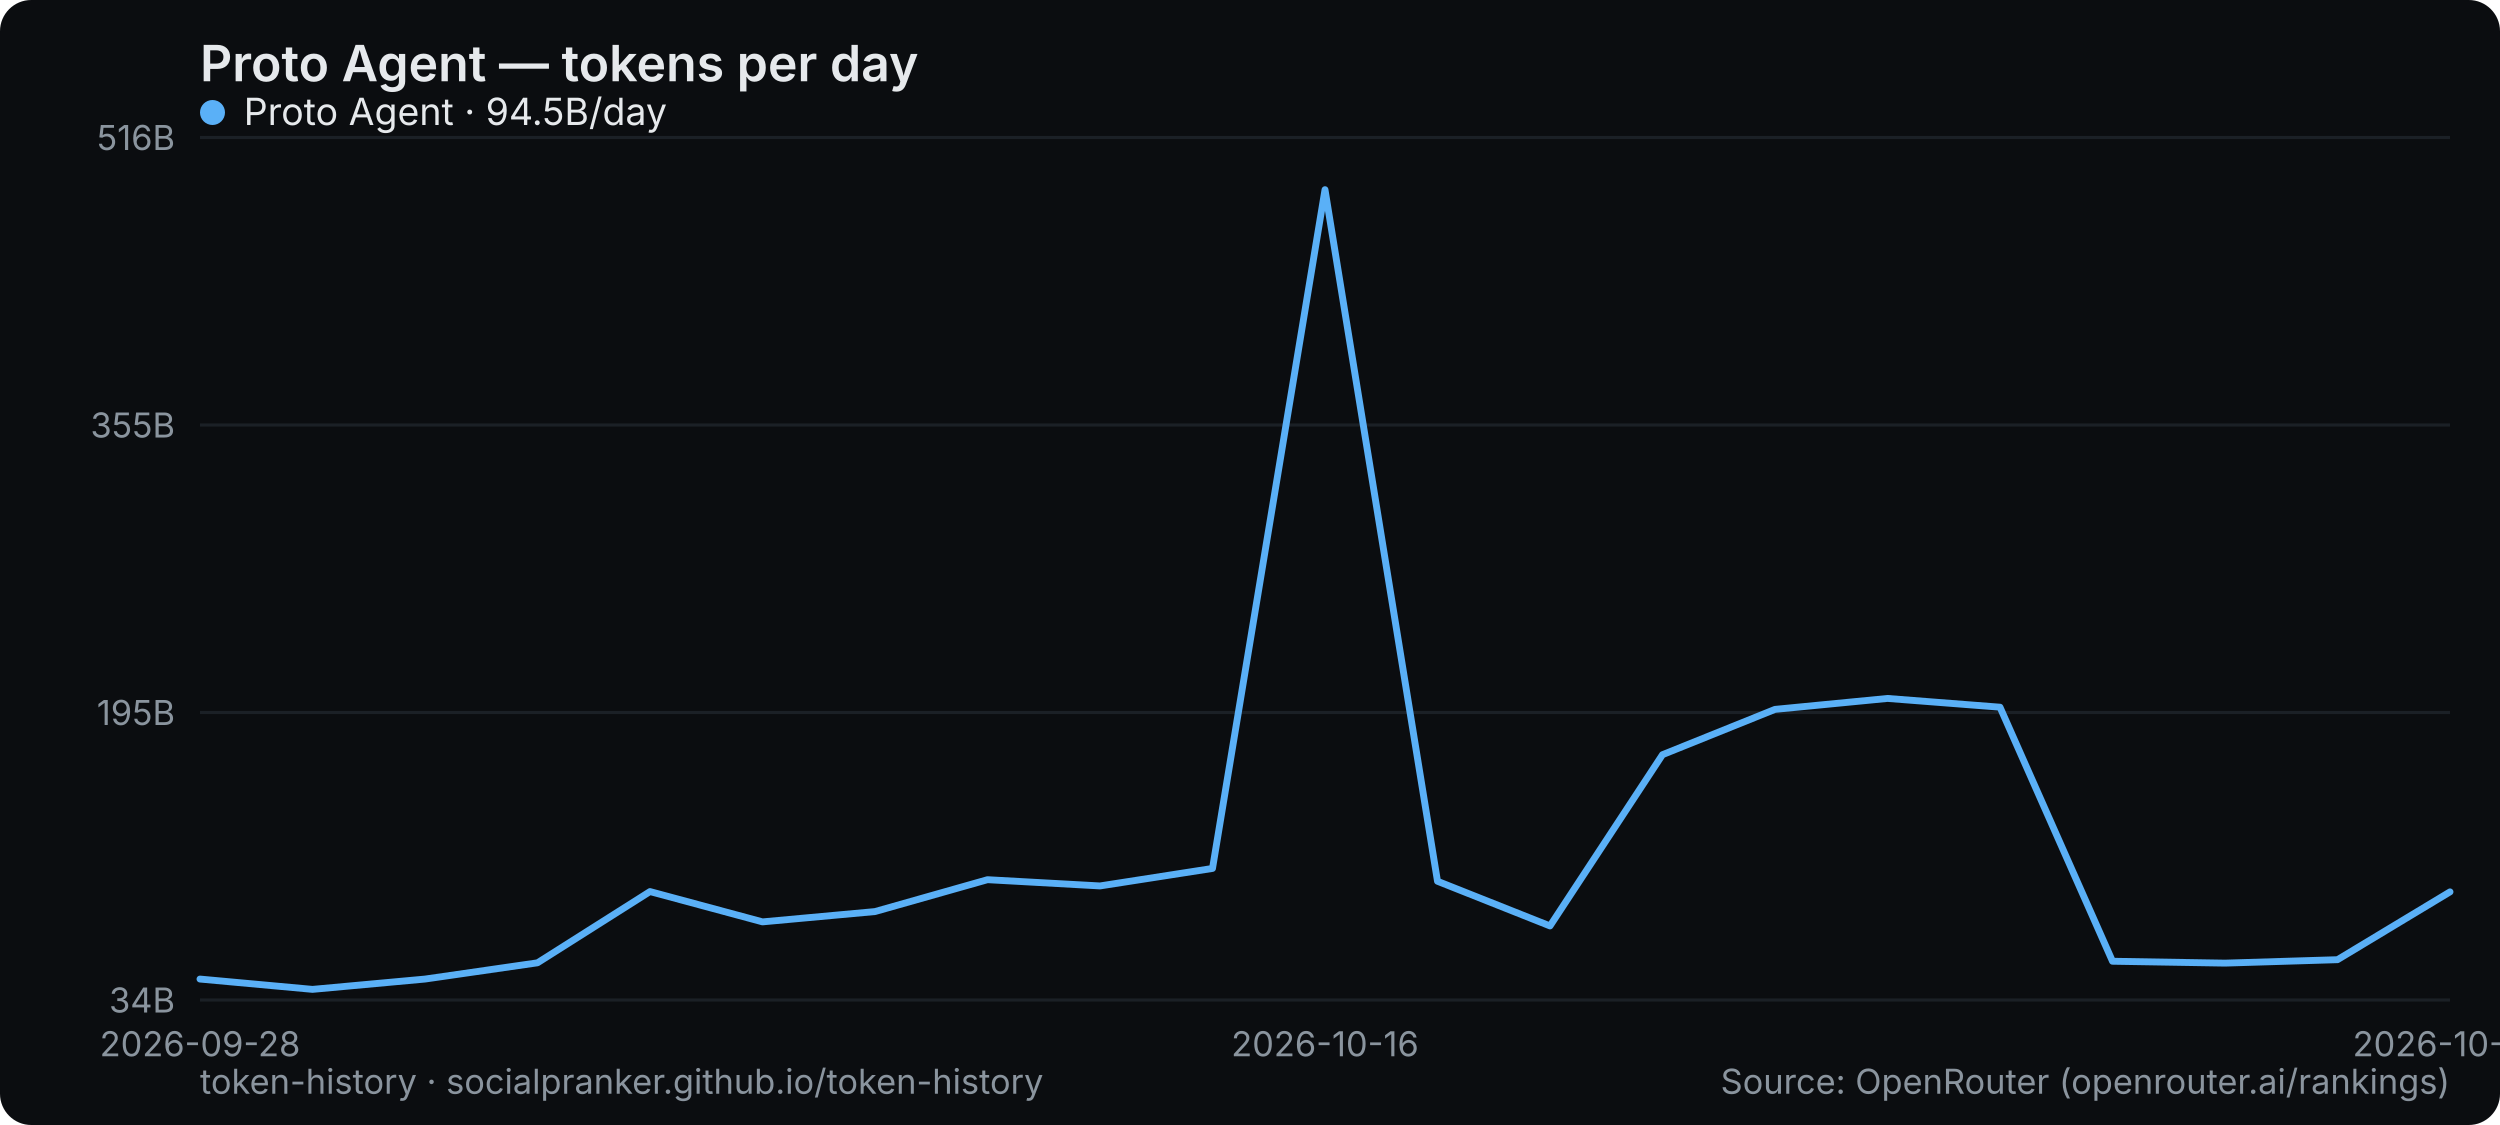
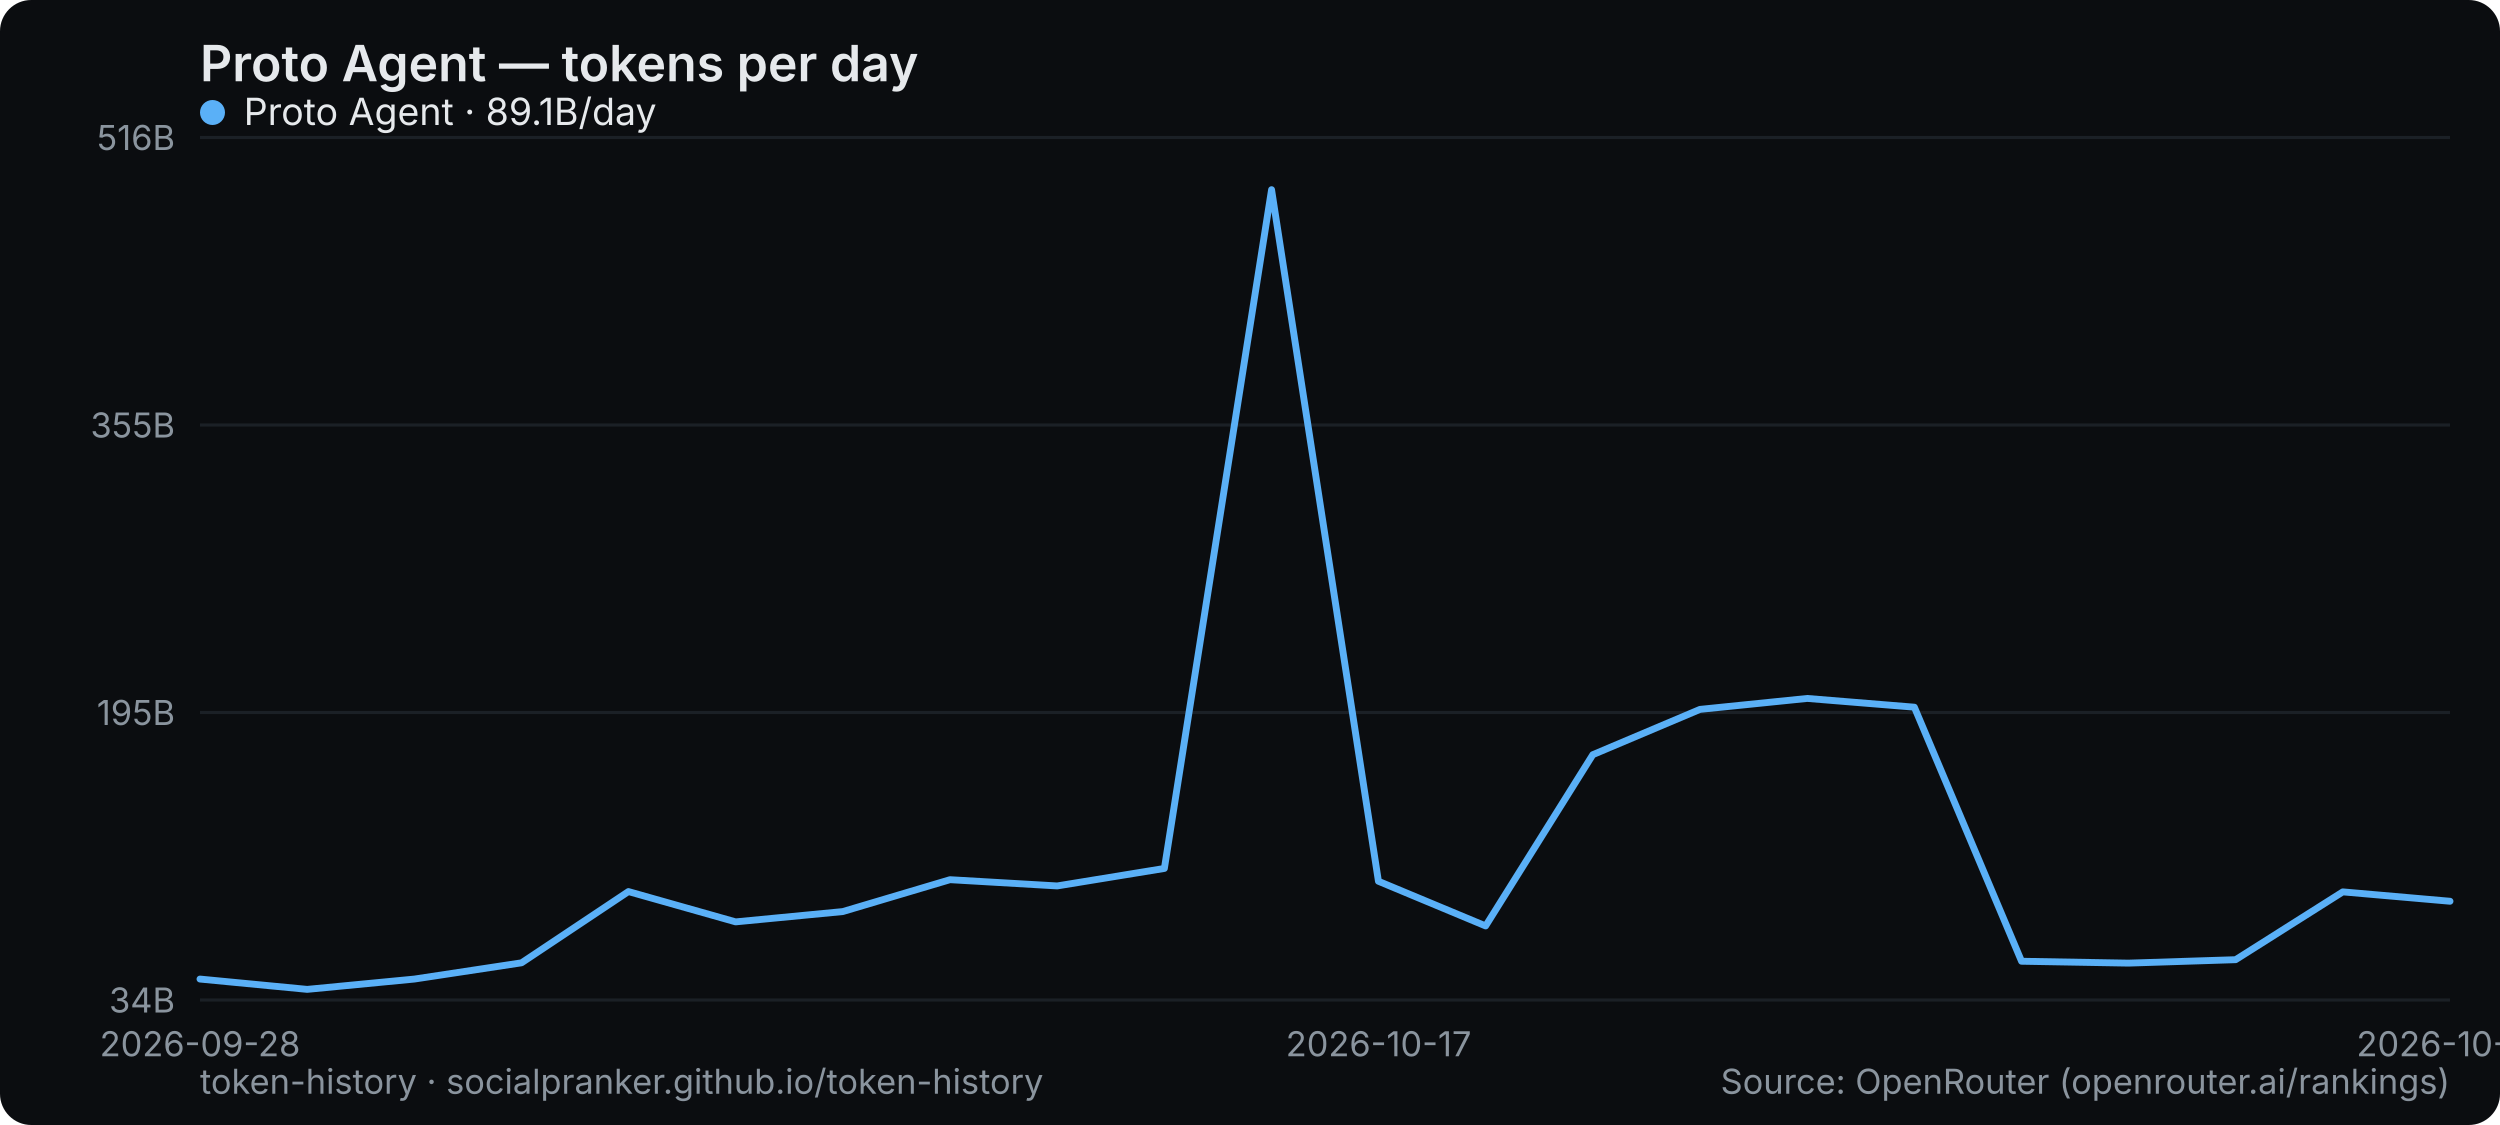
<svg xmlns="http://www.w3.org/2000/svg" width="800" height="360" viewBox="0 0 800 360" role="img" aria-label="Proto Agent — tokens per day">
  <rect width="800" height="360" rx="10" fill="#0b0d10" />
  <text x="64" y="26" font-family="system-ui,-apple-system,Segoe UI,sans-serif" font-size="16" font-weight="600" fill="#e6e9ec">Proto Agent — tokens per day</text>
  <line x1="64" y1="320" x2="784" y2="320" stroke="#1b2026" stroke-width="1" />
  <text x="56" y="324" text-anchor="end" font-family="system-ui,-apple-system,Segoe UI,sans-serif" font-size="11" fill="#8a949e">34B</text>
  <line x1="64" y1="228" x2="784" y2="228" stroke="#1b2026" stroke-width="1" />
  <text x="56" y="232" text-anchor="end" font-family="system-ui,-apple-system,Segoe UI,sans-serif" font-size="11" fill="#8a949e">195B</text>
  <line x1="64" y1="136" x2="784" y2="136" stroke="#1b2026" stroke-width="1" />
  <text x="56" y="140" text-anchor="end" font-family="system-ui,-apple-system,Segoe UI,sans-serif" font-size="11" fill="#8a949e">355B</text>
  <line x1="64" y1="44" x2="784" y2="44" stroke="#1b2026" stroke-width="1" />
  <text x="56" y="48" text-anchor="end" font-family="system-ui,-apple-system,Segoe UI,sans-serif" font-size="11" fill="#8a949e">516B</text>
  <text x="64" y="338" text-anchor="middle" font-family="system-ui,-apple-system,Segoe UI,sans-serif" font-size="11" fill="#8a949e">2026-09-28</text>
-   <text x="424" y="338" text-anchor="middle" font-family="system-ui,-apple-system,Segoe UI,sans-serif" font-size="11" fill="#8a949e">2026-10-16</text>
-   <text x="784" y="338" text-anchor="middle" font-family="system-ui,-apple-system,Segoe UI,sans-serif" font-size="11" fill="#8a949e">2026-10-30</text>
-   <polyline points="64.0,313.3 100.0,316.6 136.0,313.3 172.0,308.1 208.0,285.3 244.0,295.0 280.0,291.7 316.0,281.5 352.0,283.5 388.0,277.9 424.0,60.7 460.0,282.0 496.0,296.3 532.0,241.5 568.0,227.0 604.0,223.5 640.0,226.3 676.0,307.6 712.0,308.2 748.0,307.1 784.0,285.4" fill="none" stroke="#5ab0f7" stroke-width="2.2" stroke-linejoin="round" stroke-linecap="round" />
+   <text x="441.143" y="338" text-anchor="middle" font-family="system-ui,-apple-system,Segoe UI,sans-serif" font-size="11" fill="#8a949e">2026-10-17</text>
+   <text x="784" y="338" text-anchor="middle" font-family="system-ui,-apple-system,Segoe UI,sans-serif" font-size="11" fill="#8a949e">2026-10-31</text>
+   <polyline points="64.0,313.3 98.3,316.6 132.6,313.3 166.9,308.1 201.1,285.3 235.4,295.0 269.7,291.7 304.0,281.5 338.3,283.5 372.6,277.9 406.9,60.7 441.1,282.0 475.4,296.3 509.7,241.5 544.0,227.0 578.3,223.5 612.6,226.3 646.9,307.6 681.1,308.2 715.4,307.1 749.7,285.4 784.0,288.4" fill="none" stroke="#5ab0f7" stroke-width="2.2" stroke-linejoin="round" stroke-linecap="round" />
  <g font-family="system-ui,-apple-system,Segoe UI,sans-serif" font-size="12">
    <circle cx="68" cy="36" r="4" fill="#5ab0f7" />
-     <text x="78" y="40" fill="#e6e9ec">Proto Agent · 94.5B/day</text>
+     <text x="78" y="40" fill="#e6e9ec">Proto Agent · 89.1B/day</text>
  </g>
  <text x="64" y="350" font-family="system-ui,-apple-system,Segoe UI,sans-serif" font-size="11" fill="#8a949e">token-history · socialpranker.github.io/token-history</text>
  <text x="784" y="350" text-anchor="end" font-family="system-ui,-apple-system,Segoe UI,sans-serif" font-size="11" fill="#8a949e">Source: OpenRouter (openrouter.ai/rankings)</text>
</svg>
